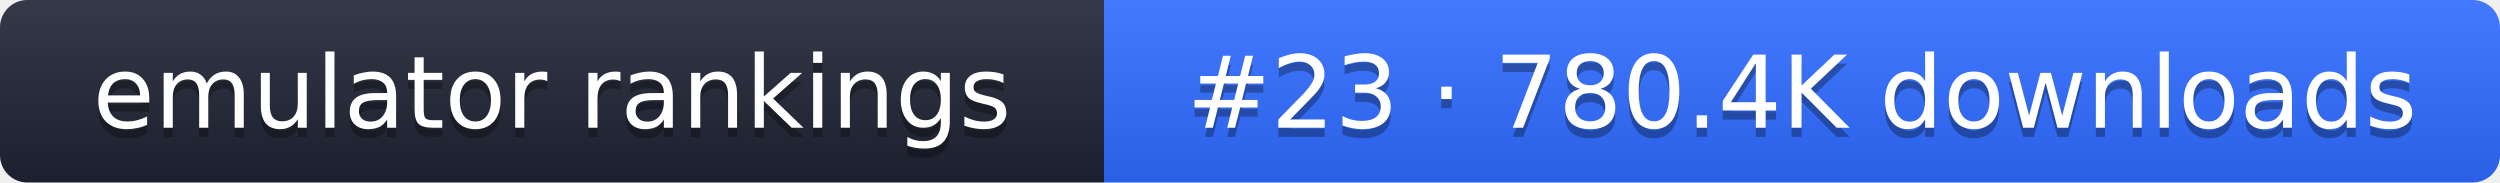
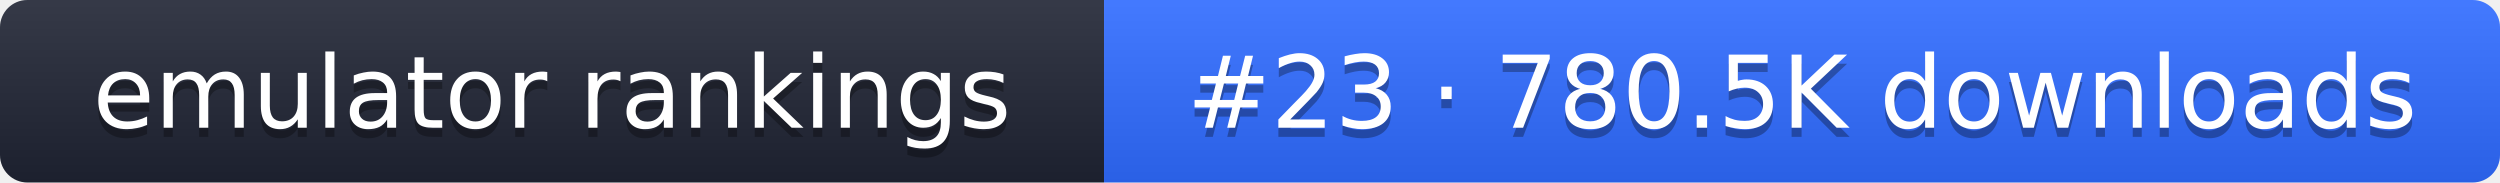
- <svg xmlns="http://www.w3.org/2000/svg" width="274" height="20" role="img" aria-label="emulator rankings: #23 · 780.4K downloads">
+ <svg xmlns="http://www.w3.org/2000/svg" width="274" height="20" role="img" aria-label="emulator rankings: #23 · 780.5K downloads">
  <linearGradient id="g" x2="0" y2="100%">
    <stop offset="0" stop-color="#fff" stop-opacity=".1" />
    <stop offset="1" stop-opacity=".1" />
  </linearGradient>
  <clipPath id="r">
    <rect width="274" height="20" rx="3" fill="#fff" />
  </clipPath>
  <g clip-path="url(#r)">
    <rect width="121" height="20" fill="#1f2433" />
    <rect x="121" width="153" height="20" fill="#2f6bff" />
    <rect width="274" height="20" fill="url(#g)" />
  </g>
  <g fill="#fff" text-anchor="middle" font-family="Verdana,DejaVu Sans,sans-serif" font-size="11">
    <text x="60.5" y="15" fill="#010101" fill-opacity=".3">emulator rankings</text>
    <text x="60.5" y="14">emulator rankings</text>
-     <text x="197.5" y="15" fill="#010101" fill-opacity=".3">#23 · 780.4K downloads</text>
-     <text x="197.5" y="14">#23 · 780.4K downloads</text>
+     <text x="197.5" y="15" fill="#010101" fill-opacity=".3">#23 · 780.5K downloads</text>
+     <text x="197.5" y="14">#23 · 780.5K downloads</text>
  </g>
</svg>
